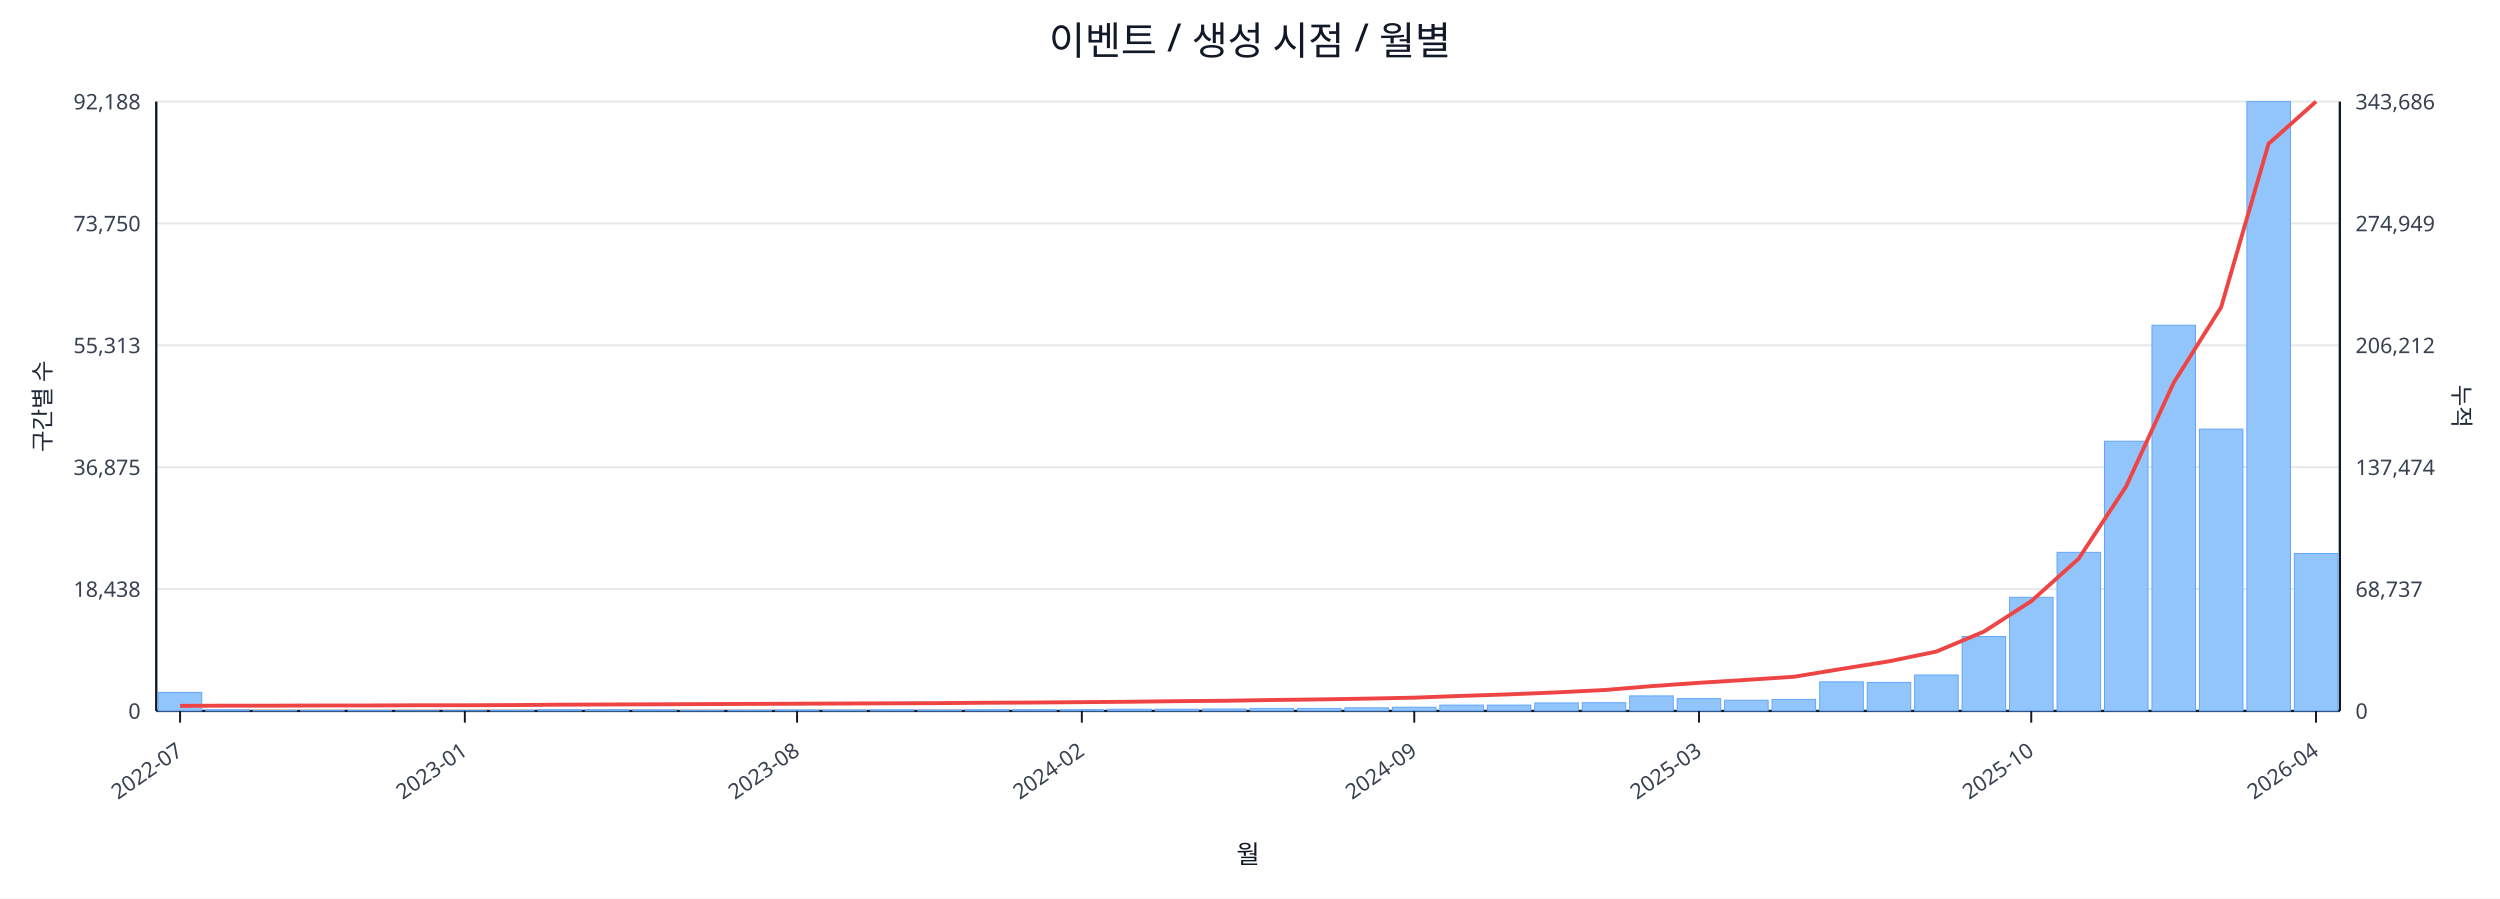
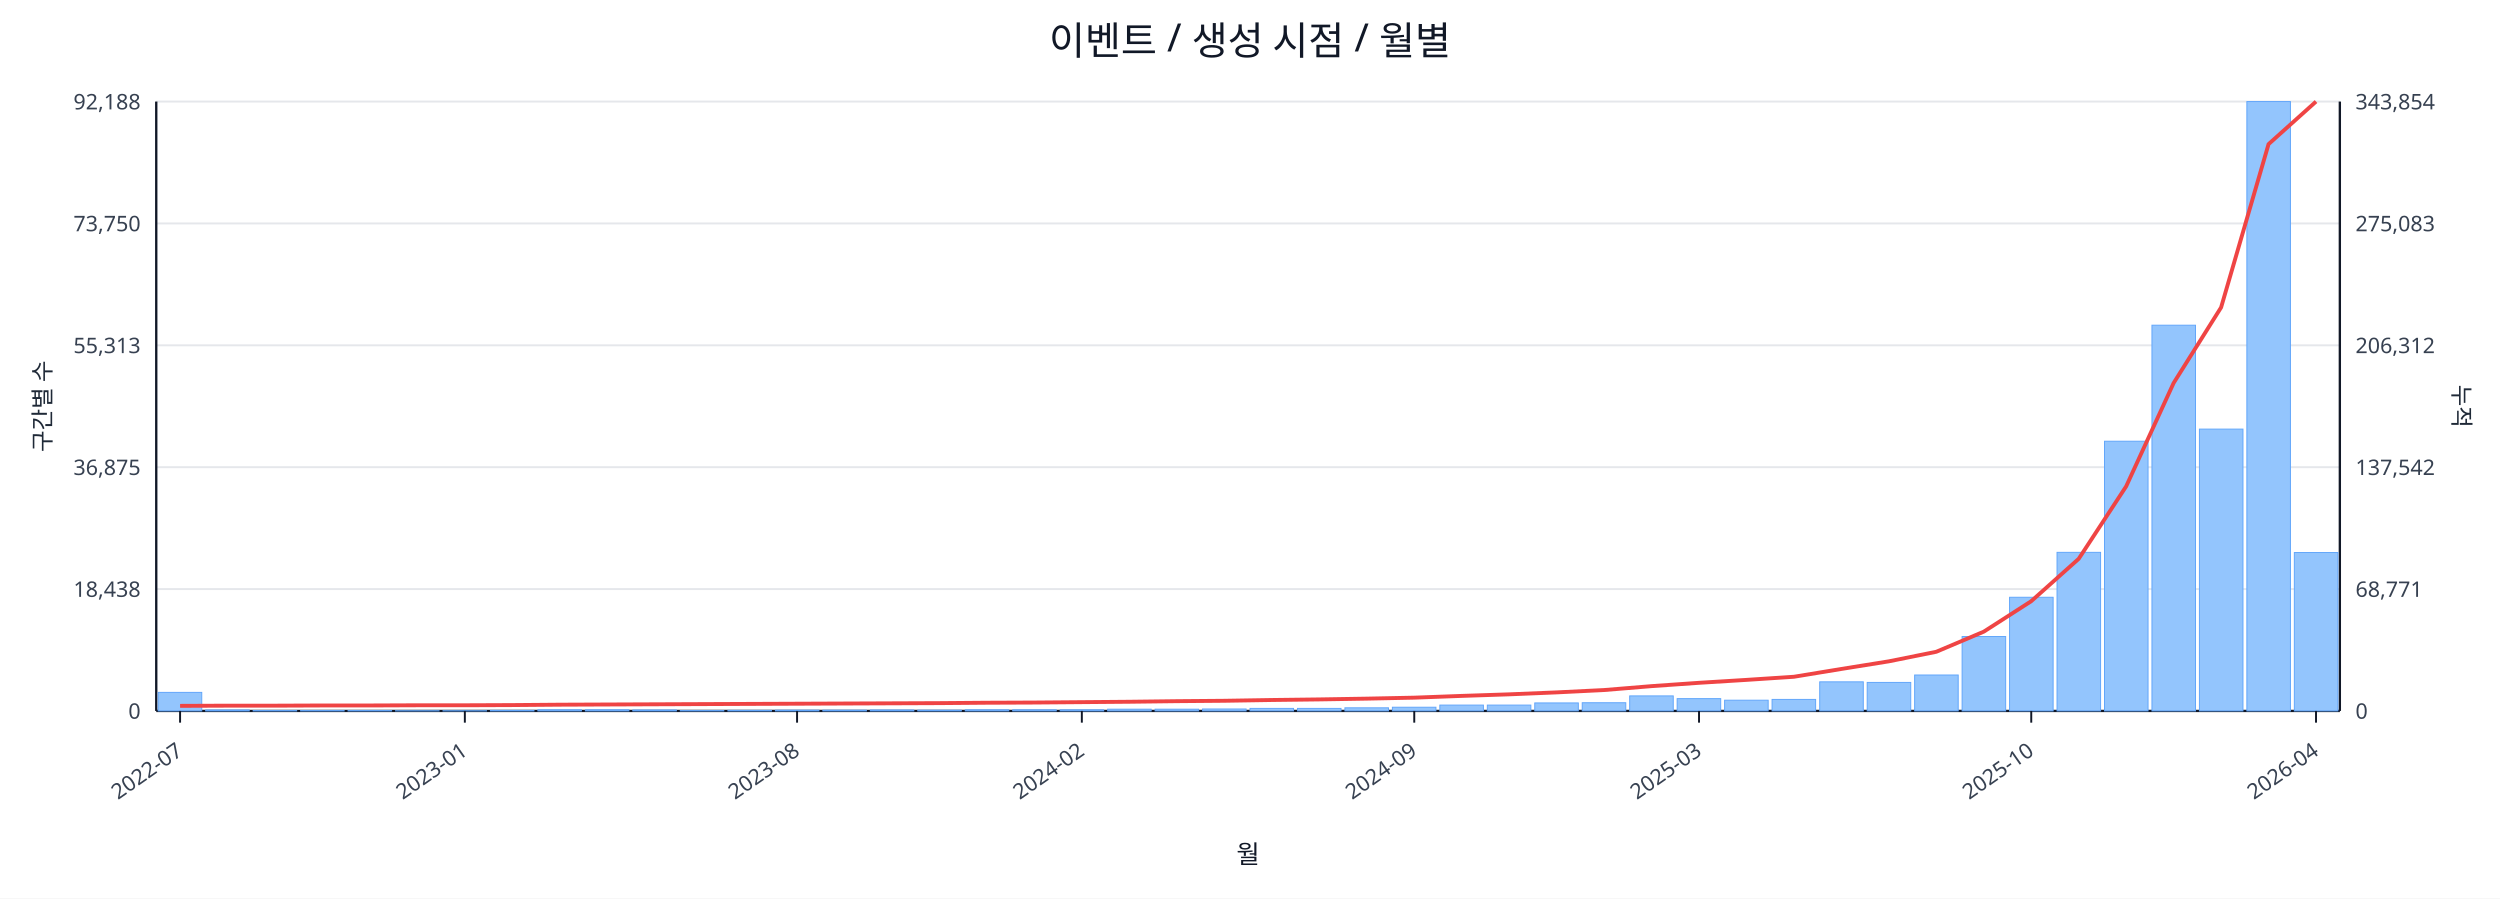
<svg xmlns="http://www.w3.org/2000/svg" width="1280" height="460" viewBox="0 0 1280 460">
  <rect x="0" y="0" width="100%" height="100%" fill="#ffffff" />
  <text x="640.0" y="28" font-size="20" text-anchor="middle" font-family="sans-serif" fill="#111827">이벤트 / 생성 시점 / 월별</text>
  <line x1="80.0" y1="52.0" x2="1198.0" y2="52.0" stroke="#e5e7eb" stroke-width="1" />
  <text x="72.0" y="56.0" font-size="11" text-anchor="end" font-family="sans-serif" fill="#374151">92,188</text>
-   <text x="1206.0" y="56.0" font-size="11" text-anchor="start" font-family="sans-serif" fill="#374151">343,686</text>
+   <text x="1206.0" y="56.0" font-size="11" text-anchor="start" font-family="sans-serif" fill="#374151">343,854</text>
  <line x1="80.0" y1="114.4" x2="1198.0" y2="114.4" stroke="#e5e7eb" stroke-width="1" />
  <text x="72.0" y="118.4" font-size="11" text-anchor="end" font-family="sans-serif" fill="#374151">73,750</text>
-   <text x="1206.0" y="118.4" font-size="11" text-anchor="start" font-family="sans-serif" fill="#374151">274,949</text>
+   <text x="1206.0" y="118.4" font-size="11" text-anchor="start" font-family="sans-serif" fill="#374151">275,083</text>
  <line x1="80.0" y1="176.8" x2="1198.0" y2="176.8" stroke="#e5e7eb" stroke-width="1" />
  <text x="72.0" y="180.8" font-size="11" text-anchor="end" font-family="sans-serif" fill="#374151">55,313</text>
-   <text x="1206.0" y="180.8" font-size="11" text-anchor="start" font-family="sans-serif" fill="#374151">206,212</text>
+   <text x="1206.0" y="180.8" font-size="11" text-anchor="start" font-family="sans-serif" fill="#374151">206,312</text>
  <line x1="80.0" y1="239.2" x2="1198.0" y2="239.2" stroke="#e5e7eb" stroke-width="1" />
  <text x="72.0" y="243.2" font-size="11" text-anchor="end" font-family="sans-serif" fill="#374151">36,875</text>
-   <text x="1206.0" y="243.2" font-size="11" text-anchor="start" font-family="sans-serif" fill="#374151">137,474</text>
+   <text x="1206.0" y="243.2" font-size="11" text-anchor="start" font-family="sans-serif" fill="#374151">137,542</text>
  <line x1="80.0" y1="301.6" x2="1198.0" y2="301.6" stroke="#e5e7eb" stroke-width="1" />
  <text x="72.0" y="305.6" font-size="11" text-anchor="end" font-family="sans-serif" fill="#374151">18,438</text>
-   <text x="1206.0" y="305.6" font-size="11" text-anchor="start" font-family="sans-serif" fill="#374151">68,737</text>
+   <text x="1206.0" y="305.6" font-size="11" text-anchor="start" font-family="sans-serif" fill="#374151">68,771</text>
  <line x1="80.0" y1="364.0" x2="1198.0" y2="364.0" stroke="#e5e7eb" stroke-width="1" />
  <text x="72.0" y="368.0" font-size="11" text-anchor="end" font-family="sans-serif" fill="#374151">0</text>
  <text x="1206.0" y="368.0" font-size="11" text-anchor="start" font-family="sans-serif" fill="#374151">0</text>
  <line x1="80.0" y1="364.0" x2="1198.0" y2="364.0" stroke="#111827" stroke-width="1.2" />
  <line x1="80.0" y1="52.0" x2="80.0" y2="364.0" stroke="#111827" stroke-width="1.2" />
  <line x1="1198.0" y1="52.0" x2="1198.0" y2="364.0" stroke="#111827" stroke-width="1.2" />
  <rect x="81.0" y="354.5" width="22.3" height="9.5" fill="#93c5fd" stroke="#60a5fa" stroke-width="0.5" />
  <rect x="105.3" y="363.5" width="22.3" height="0.5" fill="#93c5fd" stroke="#60a5fa" stroke-width="0.5" />
  <rect x="129.6" y="363.8" width="22.3" height="0.2" fill="#93c5fd" stroke="#60a5fa" stroke-width="0.5" />
  <rect x="153.9" y="363.8" width="22.3" height="0.2" fill="#93c5fd" stroke="#60a5fa" stroke-width="0.5" />
  <rect x="178.2" y="363.8" width="22.3" height="0.2" fill="#93c5fd" stroke="#60a5fa" stroke-width="0.5" />
  <rect x="202.5" y="363.9" width="22.3" height="0.1" fill="#93c5fd" stroke="#60a5fa" stroke-width="0.5" />
  <rect x="226.8" y="363.9" width="22.3" height="0.1" fill="#93c5fd" stroke="#60a5fa" stroke-width="0.5" />
  <rect x="251.1" y="363.7" width="22.3" height="0.3" fill="#93c5fd" stroke="#60a5fa" stroke-width="0.5" />
  <rect x="275.4" y="363.4" width="22.3" height="0.6" fill="#93c5fd" stroke="#60a5fa" stroke-width="0.5" />
  <rect x="299.7" y="363.4" width="22.3" height="0.6" fill="#93c5fd" stroke="#60a5fa" stroke-width="0.5" />
  <rect x="324.0" y="363.5" width="22.3" height="0.5" fill="#93c5fd" stroke="#60a5fa" stroke-width="0.5" />
  <rect x="348.3" y="363.8" width="22.3" height="0.2" fill="#93c5fd" stroke="#60a5fa" stroke-width="0.5" />
  <rect x="372.7" y="363.7" width="22.3" height="0.3" fill="#93c5fd" stroke="#60a5fa" stroke-width="0.5" />
  <rect x="397.0" y="363.6" width="22.3" height="0.4" fill="#93c5fd" stroke="#60a5fa" stroke-width="0.5" />
  <rect x="421.3" y="363.6" width="22.3" height="0.4" fill="#93c5fd" stroke="#60a5fa" stroke-width="0.5" />
  <rect x="445.6" y="363.5" width="22.3" height="0.5" fill="#93c5fd" stroke="#60a5fa" stroke-width="0.5" />
  <rect x="469.9" y="363.6" width="22.3" height="0.4" fill="#93c5fd" stroke="#60a5fa" stroke-width="0.5" />
  <rect x="494.2" y="363.4" width="22.3" height="0.6" fill="#93c5fd" stroke="#60a5fa" stroke-width="0.5" />
  <rect x="518.5" y="363.4" width="22.3" height="0.6" fill="#93c5fd" stroke="#60a5fa" stroke-width="0.5" />
  <rect x="542.8" y="363.4" width="22.3" height="0.6" fill="#93c5fd" stroke="#60a5fa" stroke-width="0.5" />
  <rect x="567.1" y="363.1" width="22.3" height="0.9" fill="#93c5fd" stroke="#60a5fa" stroke-width="0.5" />
  <rect x="591.4" y="363.1" width="22.3" height="0.9" fill="#93c5fd" stroke="#60a5fa" stroke-width="0.5" />
  <rect x="615.7" y="363.0" width="22.3" height="1.0" fill="#93c5fd" stroke="#60a5fa" stroke-width="0.5" />
  <rect x="640.0" y="362.7" width="22.3" height="1.3" fill="#93c5fd" stroke="#60a5fa" stroke-width="0.5" />
  <rect x="664.3" y="362.7" width="22.3" height="1.3" fill="#93c5fd" stroke="#60a5fa" stroke-width="0.5" />
  <rect x="688.6" y="362.4" width="22.3" height="1.6" fill="#93c5fd" stroke="#60a5fa" stroke-width="0.5" />
  <rect x="712.9" y="362.1" width="22.3" height="1.9" fill="#93c5fd" stroke="#60a5fa" stroke-width="0.5" />
  <rect x="737.2" y="361.0" width="22.3" height="3.0" fill="#93c5fd" stroke="#60a5fa" stroke-width="0.5" />
  <rect x="761.5" y="361.0" width="22.3" height="3.0" fill="#93c5fd" stroke="#60a5fa" stroke-width="0.5" />
  <rect x="785.8" y="359.9" width="22.3" height="4.1" fill="#93c5fd" stroke="#60a5fa" stroke-width="0.5" />
  <rect x="810.1" y="359.8" width="22.3" height="4.2" fill="#93c5fd" stroke="#60a5fa" stroke-width="0.5" />
  <rect x="834.4" y="356.3" width="22.3" height="7.7" fill="#93c5fd" stroke="#60a5fa" stroke-width="0.5" />
  <rect x="858.7" y="357.7" width="22.3" height="6.3" fill="#93c5fd" stroke="#60a5fa" stroke-width="0.5" />
  <rect x="883.0" y="358.5" width="22.3" height="5.5" fill="#93c5fd" stroke="#60a5fa" stroke-width="0.5" />
  <rect x="907.3" y="358.1" width="22.3" height="5.9" fill="#93c5fd" stroke="#60a5fa" stroke-width="0.5" />
  <rect x="931.7" y="349.1" width="22.3" height="14.9" fill="#93c5fd" stroke="#60a5fa" stroke-width="0.5" />
  <rect x="956.0" y="349.4" width="22.3" height="14.6" fill="#93c5fd" stroke="#60a5fa" stroke-width="0.5" />
  <rect x="980.3" y="345.6" width="22.3" height="18.4" fill="#93c5fd" stroke="#60a5fa" stroke-width="0.5" />
  <rect x="1004.6" y="325.9" width="22.3" height="38.1" fill="#93c5fd" stroke="#60a5fa" stroke-width="0.5" />
  <rect x="1028.9" y="305.8" width="22.3" height="58.2" fill="#93c5fd" stroke="#60a5fa" stroke-width="0.5" />
  <rect x="1053.2" y="282.8" width="22.3" height="81.2" fill="#93c5fd" stroke="#60a5fa" stroke-width="0.5" />
  <rect x="1077.5" y="225.9" width="22.3" height="138.1" fill="#93c5fd" stroke="#60a5fa" stroke-width="0.5" />
  <rect x="1101.8" y="166.5" width="22.3" height="197.5" fill="#93c5fd" stroke="#60a5fa" stroke-width="0.5" />
  <rect x="1126.1" y="219.7" width="22.3" height="144.3" fill="#93c5fd" stroke="#60a5fa" stroke-width="0.5" />
  <rect x="1150.4" y="52.0" width="22.3" height="312.0" fill="#93c5fd" stroke="#60a5fa" stroke-width="0.5" />
-   <rect x="1174.7" y="283.4" width="22.3" height="80.6" fill="#93c5fd" stroke="#60a5fa" stroke-width="0.5" />
-   <polyline fill="none" stroke="#ef4444" stroke-width="2" points="92.2,361.4 116.5,361.3 140.8,361.3 165.1,361.2 189.4,361.2 213.7,361.1 238.0,361.1 262.3,361.0 286.6,360.8 310.9,360.7 335.2,360.6 359.5,360.5 383.8,360.4 408.1,360.3 432.4,360.2 456.7,360.1 481.0,360.0 505.3,359.8 529.6,359.7 553.9,359.5 578.2,359.3 602.5,359.0 626.8,358.8 651.2,358.4 675.5,358.1 699.8,357.7 724.1,357.2 748.4,356.3 772.7,355.5 797.0,354.5 821.3,353.3 845.6,351.3 869.9,349.6 894.2,348.1 918.5,346.5 942.8,342.5 967.1,338.6 991.4,333.6 1015.7,323.4 1040.0,307.8 1064.3,286.0 1088.6,249.0 1112.9,196.0 1137.2,157.3 1161.5,73.6 1185.8,52.0" />
+   <rect x="1174.7" y="282.9" width="22.3" height="81.1" fill="#93c5fd" stroke="#60a5fa" stroke-width="0.5" />
+   <polyline fill="none" stroke="#ef4444" stroke-width="2" points="92.2,361.4 116.5,361.3 140.8,361.3 165.1,361.2 189.4,361.2 213.7,361.1 238.0,361.1 262.3,361.0 286.6,360.8 310.9,360.7 335.2,360.6 359.5,360.5 383.8,360.4 408.1,360.3 432.4,360.2 456.7,360.1 481.0,360.0 505.3,359.8 529.6,359.7 553.9,359.5 578.2,359.3 602.5,359.0 626.8,358.8 651.2,358.4 675.5,358.1 699.8,357.7 724.1,357.2 748.4,356.3 772.7,355.5 797.0,354.5 821.3,353.3 845.6,351.3 869.9,349.6 894.2,348.1 918.5,346.5 942.8,342.5 967.1,338.6 991.4,333.7 1015.7,323.4 1040.0,307.8 1064.3,286.1 1088.6,249.0 1112.9,196.1 1137.2,157.4 1161.5,73.8 1185.8,52.0" />
  <line x1="92.2" y1="364.0" x2="92.2" y2="370.0" stroke="#111827" stroke-width="1" />
  <text x="94.2" y="386.0" font-size="11" text-anchor="end" transform="rotate(-35 94.2 386.0)" font-family="sans-serif" fill="#374151">2022-07</text>
  <line x1="238.0" y1="364.0" x2="238.0" y2="370.0" stroke="#111827" stroke-width="1" />
  <text x="240.0" y="386.0" font-size="11" text-anchor="end" transform="rotate(-35 240.0 386.0)" font-family="sans-serif" fill="#374151">2023-01</text>
  <line x1="408.1" y1="364.0" x2="408.1" y2="370.0" stroke="#111827" stroke-width="1" />
  <text x="410.1" y="386.0" font-size="11" text-anchor="end" transform="rotate(-35 410.1 386.0)" font-family="sans-serif" fill="#374151">2023-08</text>
  <line x1="553.9" y1="364.0" x2="553.9" y2="370.0" stroke="#111827" stroke-width="1" />
  <text x="555.9" y="386.0" font-size="11" text-anchor="end" transform="rotate(-35 555.9 386.0)" font-family="sans-serif" fill="#374151">2024-02</text>
  <line x1="724.1" y1="364.0" x2="724.1" y2="370.0" stroke="#111827" stroke-width="1" />
  <text x="726.1" y="386.0" font-size="11" text-anchor="end" transform="rotate(-35 726.1 386.0)" font-family="sans-serif" fill="#374151">2024-09</text>
  <line x1="869.9" y1="364.0" x2="869.9" y2="370.0" stroke="#111827" stroke-width="1" />
  <text x="871.9" y="386.0" font-size="11" text-anchor="end" transform="rotate(-35 871.9 386.0)" font-family="sans-serif" fill="#374151">2025-03</text>
  <line x1="1040.0" y1="364.0" x2="1040.0" y2="370.0" stroke="#111827" stroke-width="1" />
  <text x="1042.0" y="386.0" font-size="11" text-anchor="end" transform="rotate(-35 1042.0 386.0)" font-family="sans-serif" fill="#374151">2025-10</text>
  <line x1="1185.8" y1="364.0" x2="1185.8" y2="370.0" stroke="#111827" stroke-width="1" />
  <text x="1187.8" y="386.0" font-size="11" text-anchor="end" transform="rotate(-35 1187.8 386.0)" font-family="sans-serif" fill="#374151">2026-04</text>
  <text x="26" y="208.0" font-size="12" transform="rotate(-90 26 208.0)" text-anchor="middle" font-family="sans-serif" fill="#1f2937">구간별 수</text>
  <text x="1256.0" y="208.0" font-size="12" transform="rotate(90 1256.0 208.0)" text-anchor="middle" font-family="sans-serif" fill="#1f2937">누적</text>
  <text x="639.0" y="442.0" font-size="13" text-anchor="middle" font-family="sans-serif" fill="#111827">월</text>
</svg>
